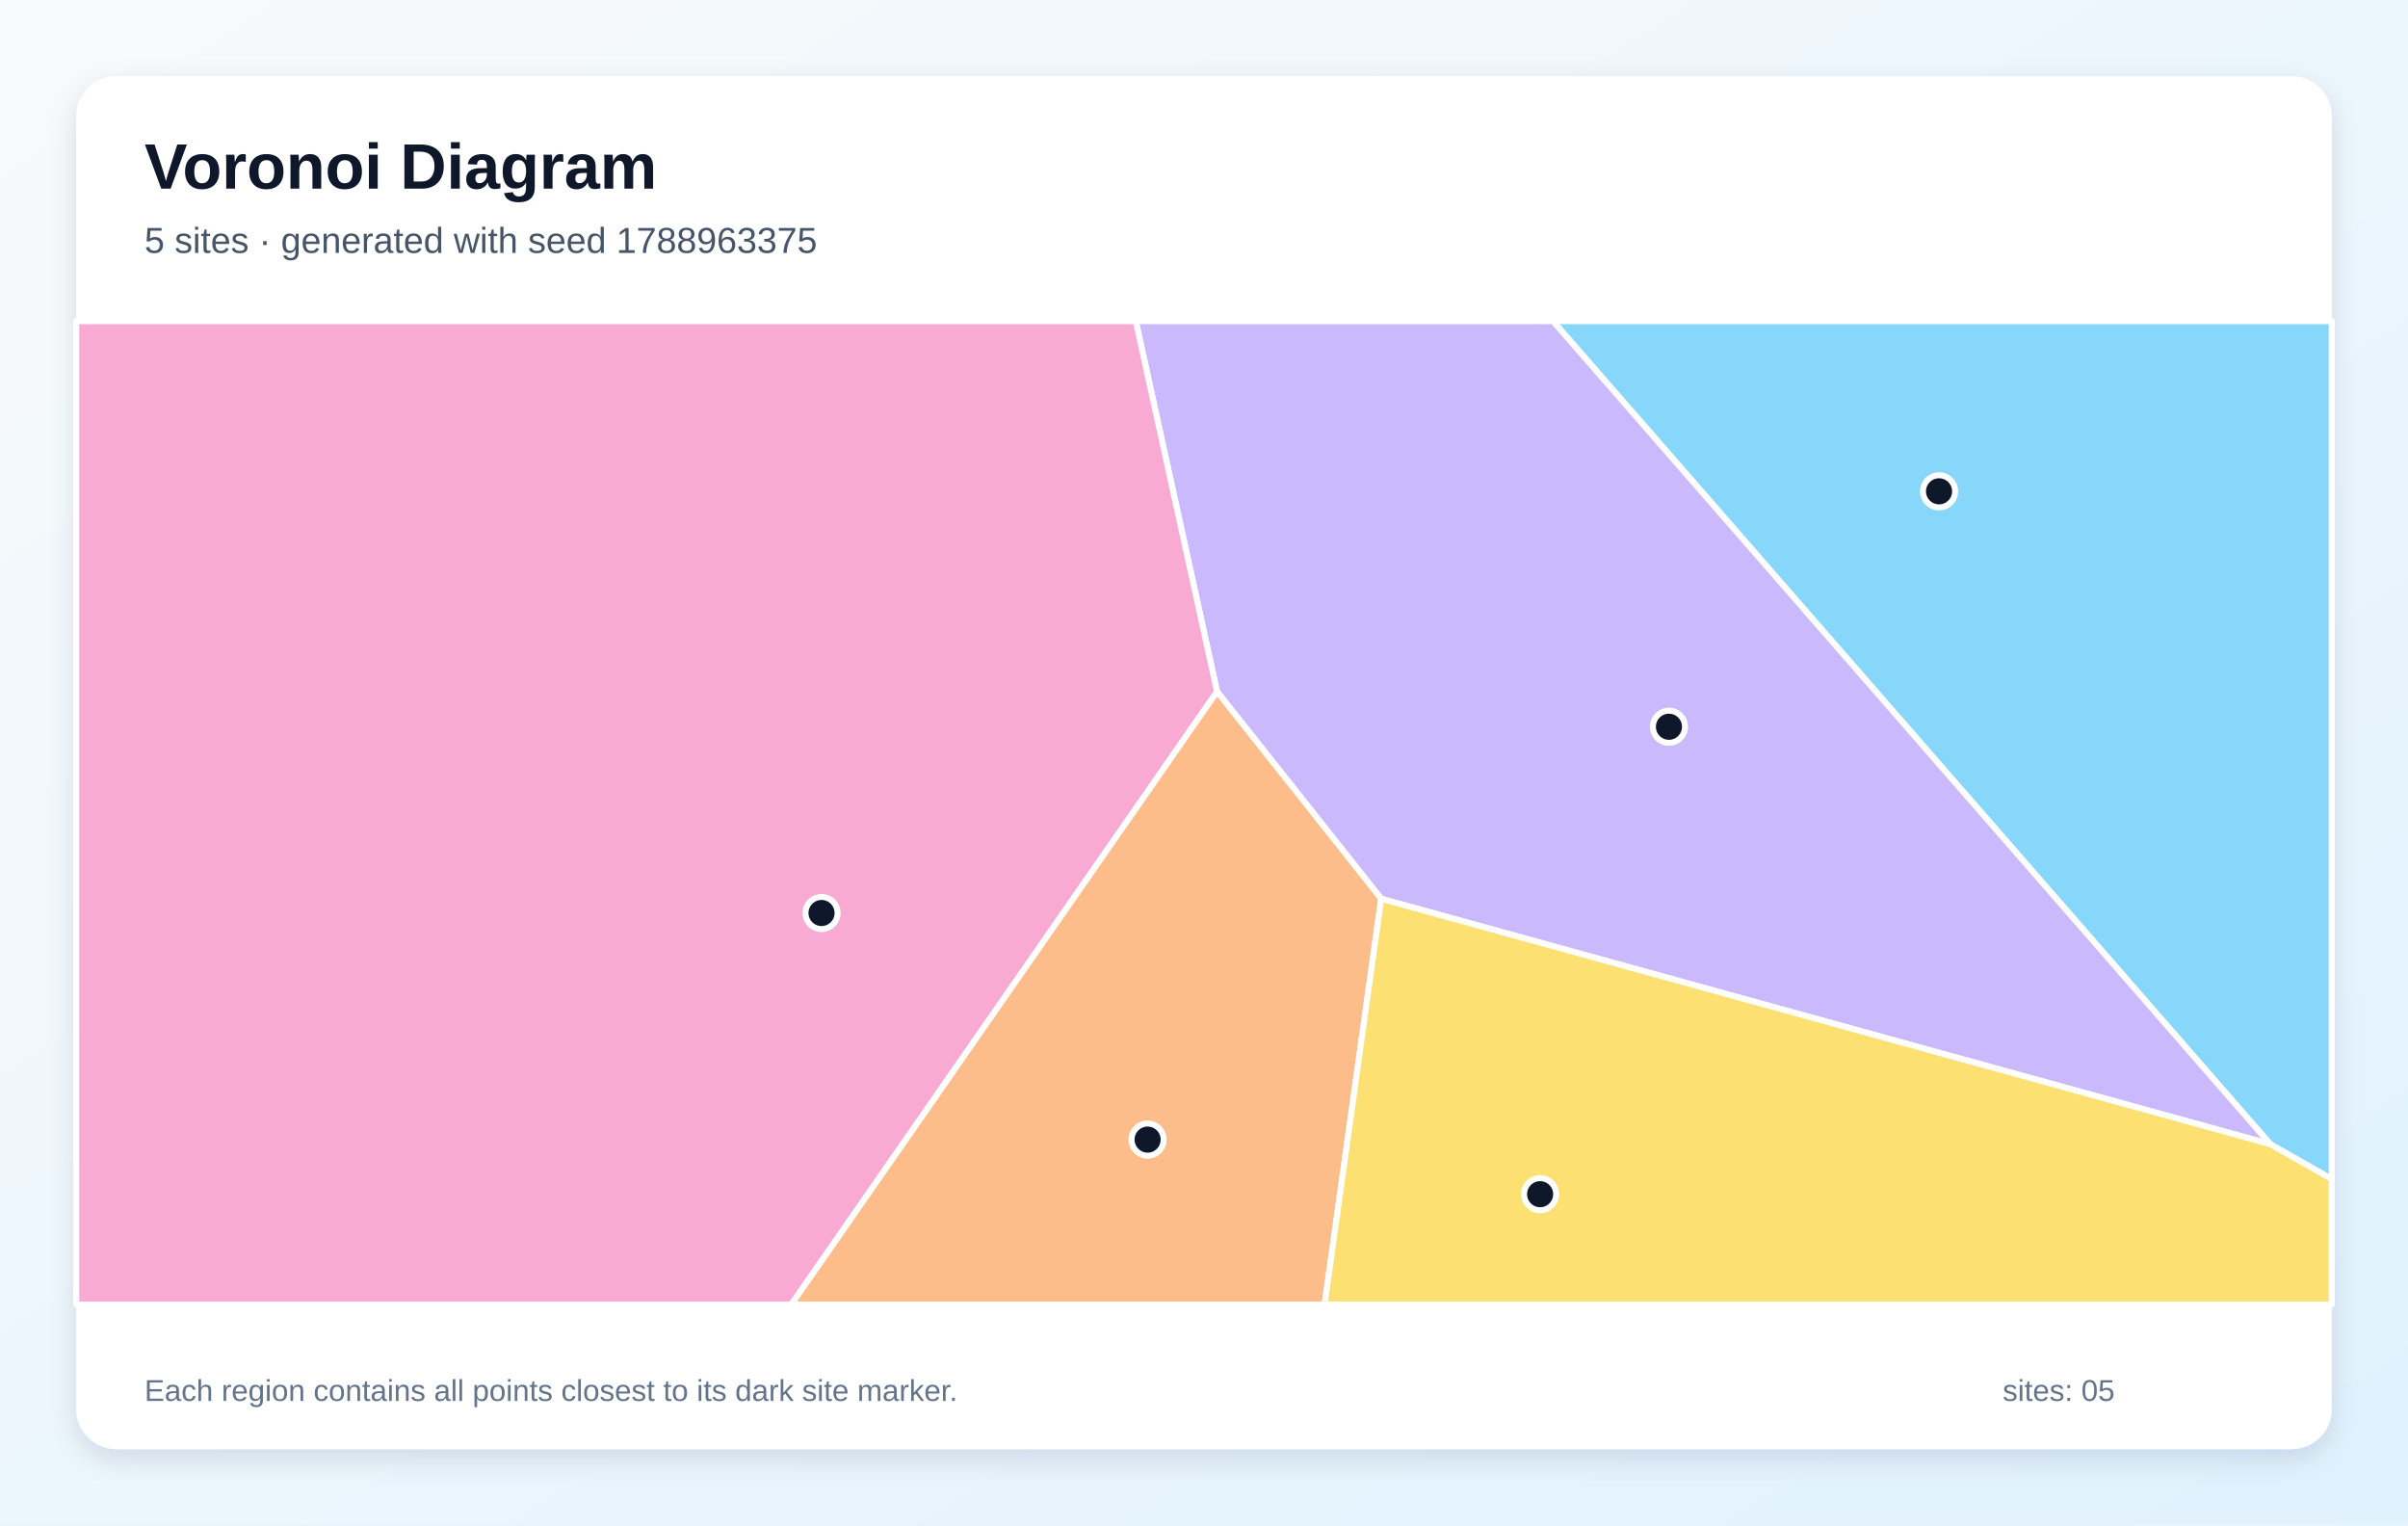
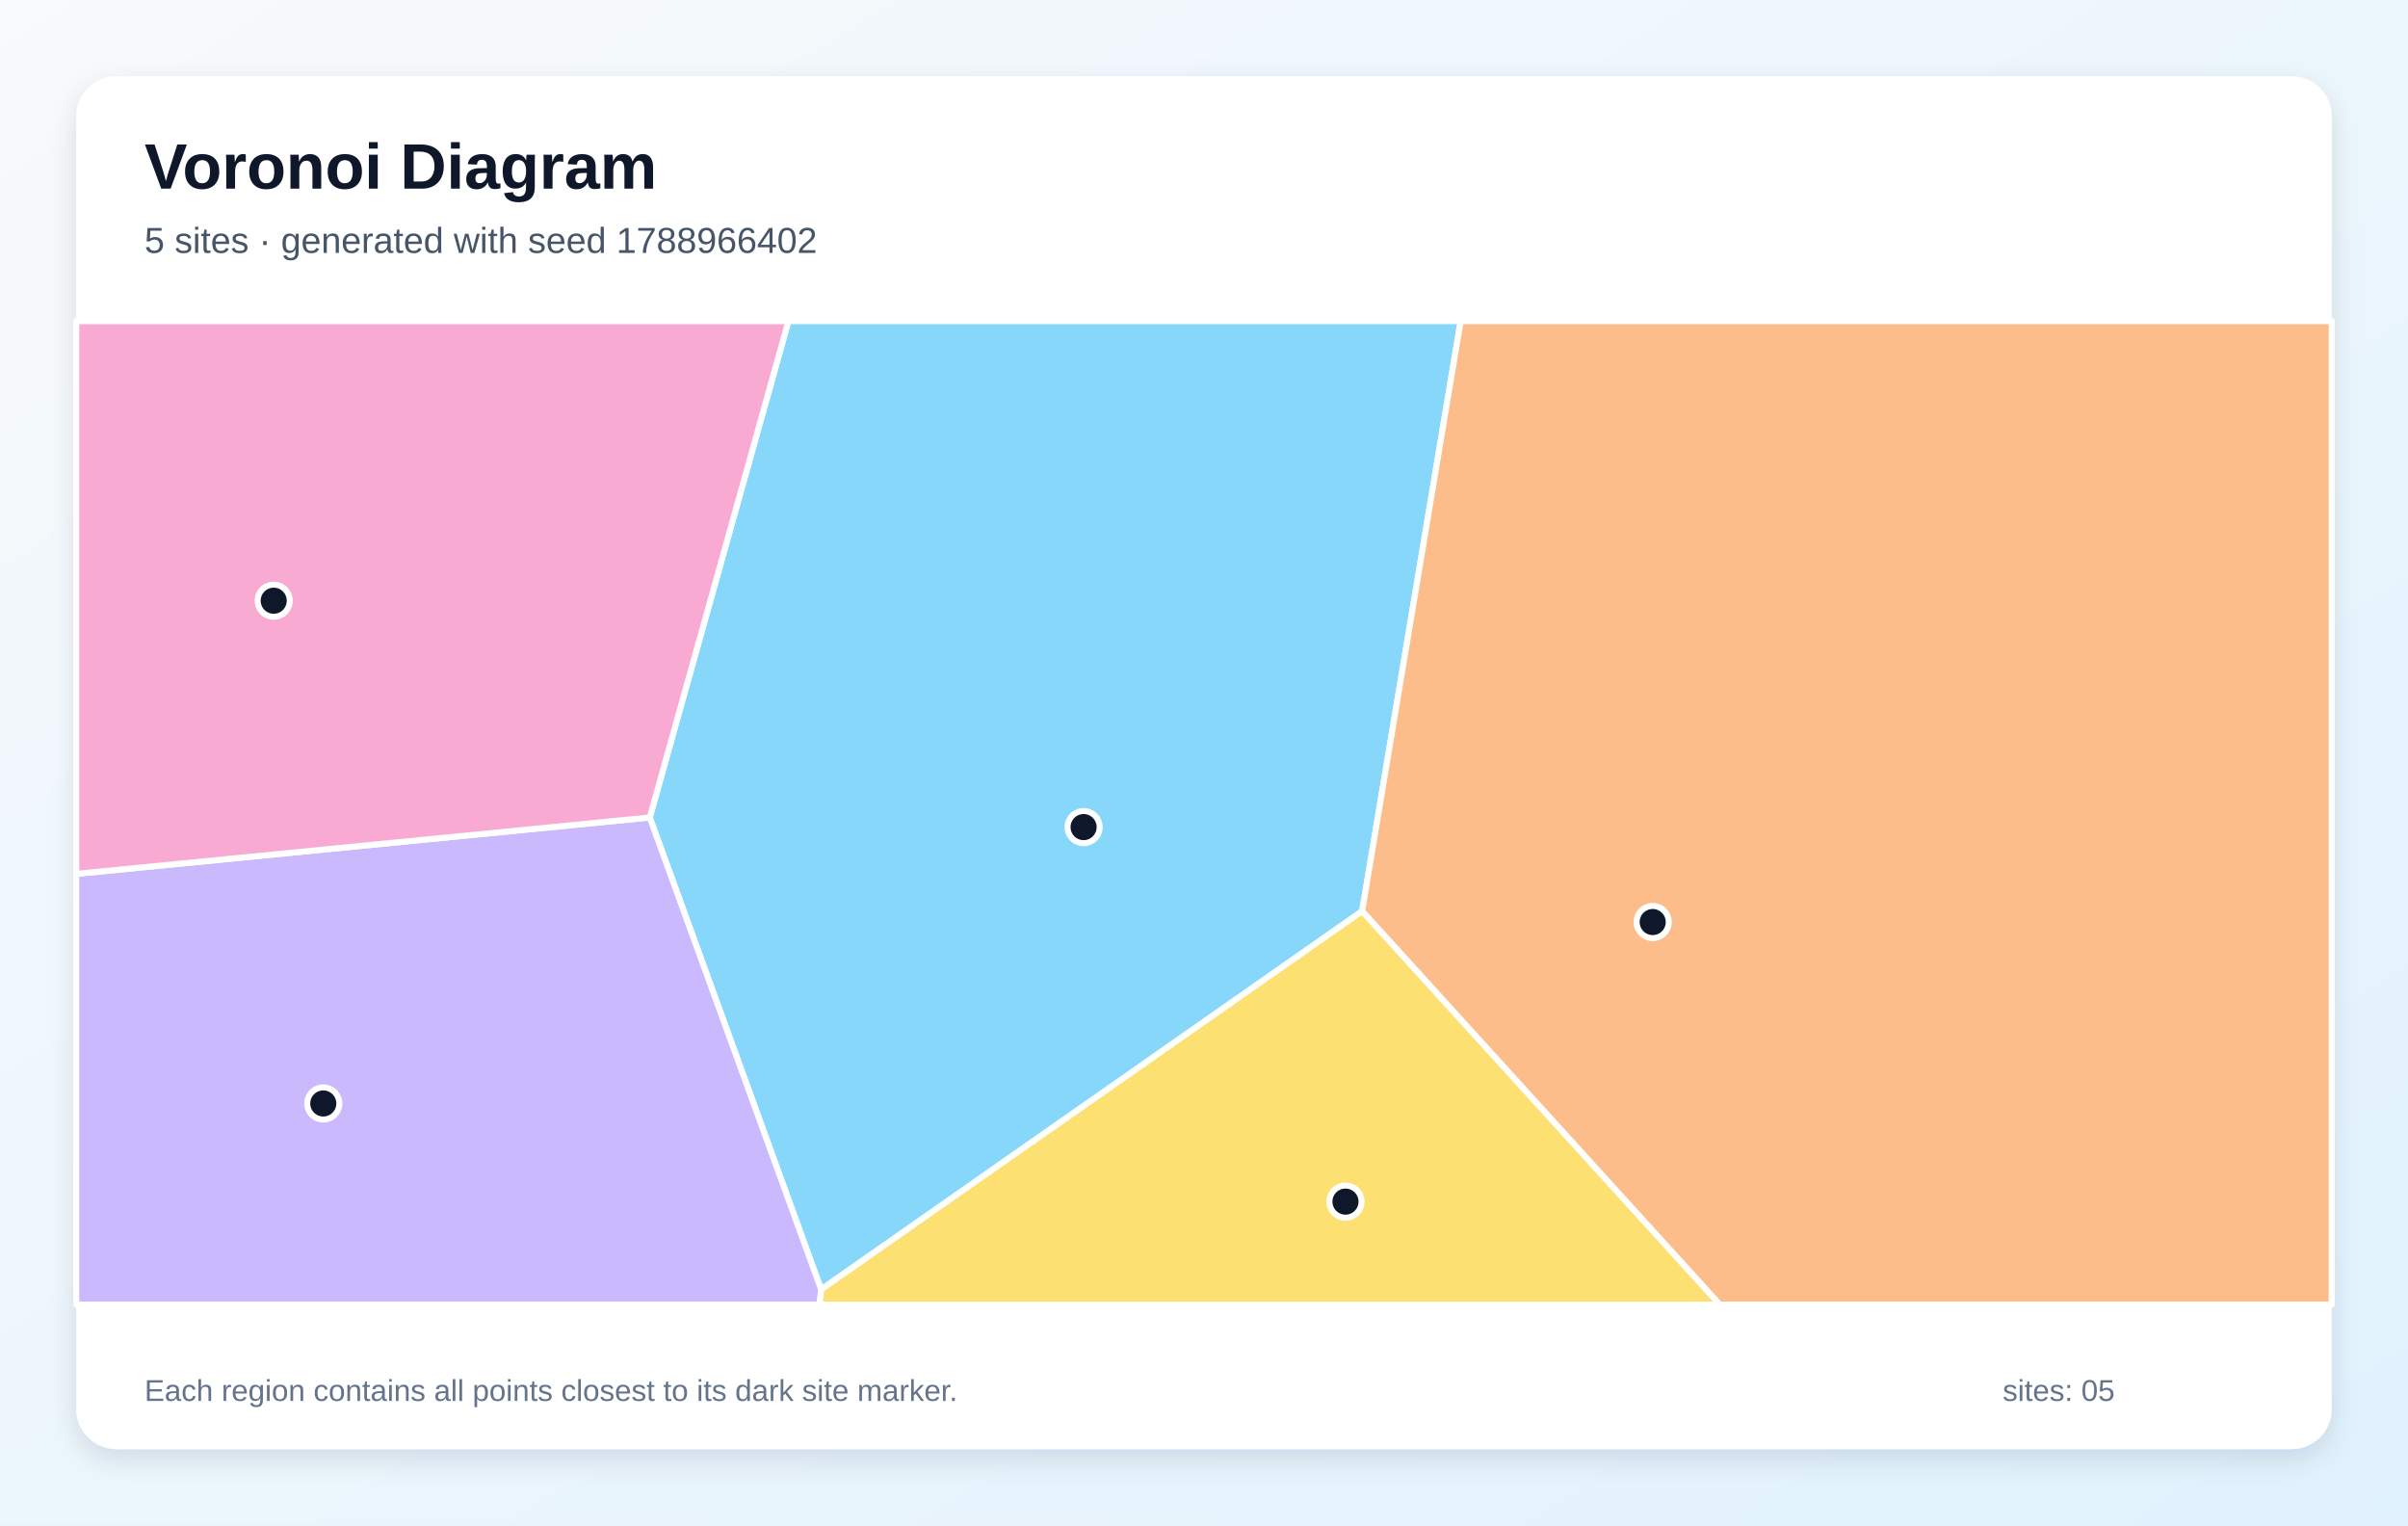
<svg xmlns="http://www.w3.org/2000/svg" width="1200" height="760" viewBox="0 0 1200 760" role="img" aria-labelledby="title description">
  <defs>
    <linearGradient id="background" x1="0" y1="0" x2="1" y2="1">
      <stop stop-color="#F8FAFC" />
      <stop offset="1" stop-color="#E0F2FE" />
    </linearGradient>
    <filter id="shadow" x="-10%" y="-10%" width="120%" height="120%">
      <feDropShadow dx="0" dy="5" stdDeviation="7" flood-color="#0F172A" flood-opacity=".12" />
    </filter>
  </defs>
  <rect width="1200" height="760" fill="url(#background)" />
  <rect x="38" y="38" width="1124" height="684" rx="20" fill="#FFFFFF" filter="url(#shadow)" />
  <g font-family="Arial, sans-serif">
    <text x="72" y="94" font-size="32" font-weight="700" fill="#0F172A">Voronoi Diagram</text>
-     <text x="72" y="126" font-size="18" fill="#475569">5 sites · generated with seed 1788963375</text>
+     <text x="72" y="126" font-size="18" fill="#475569">5 sites · generated with seed 1788966402</text>
  </g>
  <g stroke="#FFFFFF" stroke-width="3" stroke-linejoin="round">
-     <polygon points="1131.4,570.1 773.9,160.0 1162.0,160.0 1162.0,587.5" fill="#38BDF8" fill-opacity="0.60" />
-     <polygon points="688.3,447.8 606.5,344.6 566.0,160.0 773.9,160.0 1131.4,570.1" fill="#A78BFA" fill-opacity="0.60" />
-     <polygon points="38.0,160.0 566.0,160.0 606.5,344.6 394.3,650.0 38.0,650.0" fill="#F472B6" fill-opacity="0.60" />
-     <polygon points="606.5,344.6 688.3,447.8 660.1,650.0 394.3,650.0" fill="#FB923C" fill-opacity="0.60" />
-     <polygon points="688.3,447.8 1131.4,570.1 1162.0,587.5 1162.0,650.0 660.1,650.0" fill="#FACC15" fill-opacity="0.60" />
+     <polygon points="409.2,642.5 323.8,407.3 392.9,160.0 727.9,160.0 678.8,454.0" fill="#38BDF8" fill-opacity="0.60" />
+     <polygon points="38.0,435.4 323.8,407.3 409.2,642.5 408.5,650.0 38.0,650.0" fill="#A78BFA" fill-opacity="0.60" />
+     <polygon points="38.0,435.4 38.0,160.0 392.9,160.0 323.8,407.3" fill="#F472B6" fill-opacity="0.60" />
+     <polygon points="678.8,454.0 727.9,160.0 1162.0,160.0 1162.0,650.0 857.0,650.0" fill="#FB923C" fill-opacity="0.60" />
+     <polygon points="409.2,642.5 678.8,454.0 857.0,650.0 408.5,650.0" fill="#FACC15" fill-opacity="0.60" />
  </g>
  <g>
-     <circle cx="966.3" cy="244.8" r="8" fill="#0F172A" stroke="#FFFFFF" stroke-width="3" />
-     <circle cx="831.7" cy="362.1" r="8" fill="#0F172A" stroke="#FFFFFF" stroke-width="3" />
-     <circle cx="409.4" cy="454.9" r="8" fill="#0F172A" stroke="#FFFFFF" stroke-width="3" />
-     <circle cx="571.9" cy="567.8" r="8" fill="#0F172A" stroke="#FFFFFF" stroke-width="3" />
-     <circle cx="767.5" cy="595.0" r="8" fill="#0F172A" stroke="#FFFFFF" stroke-width="3" />
+     <circle cx="540.0" cy="412.1" r="8" fill="#0F172A" stroke="#FFFFFF" stroke-width="3" />
+     <circle cx="161.1" cy="549.8" r="8" fill="#0F172A" stroke="#FFFFFF" stroke-width="3" />
+     <circle cx="136.4" cy="299.3" r="8" fill="#0F172A" stroke="#FFFFFF" stroke-width="3" />
+     <circle cx="823.6" cy="459.4" r="8" fill="#0F172A" stroke="#FFFFFF" stroke-width="3" />
+     <circle cx="670.5" cy="598.7" r="8" fill="#0F172A" stroke="#FFFFFF" stroke-width="3" />
  </g>
  <g font-family="Arial, sans-serif" font-size="15" fill="#64748B">
    <text x="72" y="698">Each region contains all points closest to its dark site marker.</text>
    <text x="998" y="698">sites: 05</text>
  </g>
</svg>
